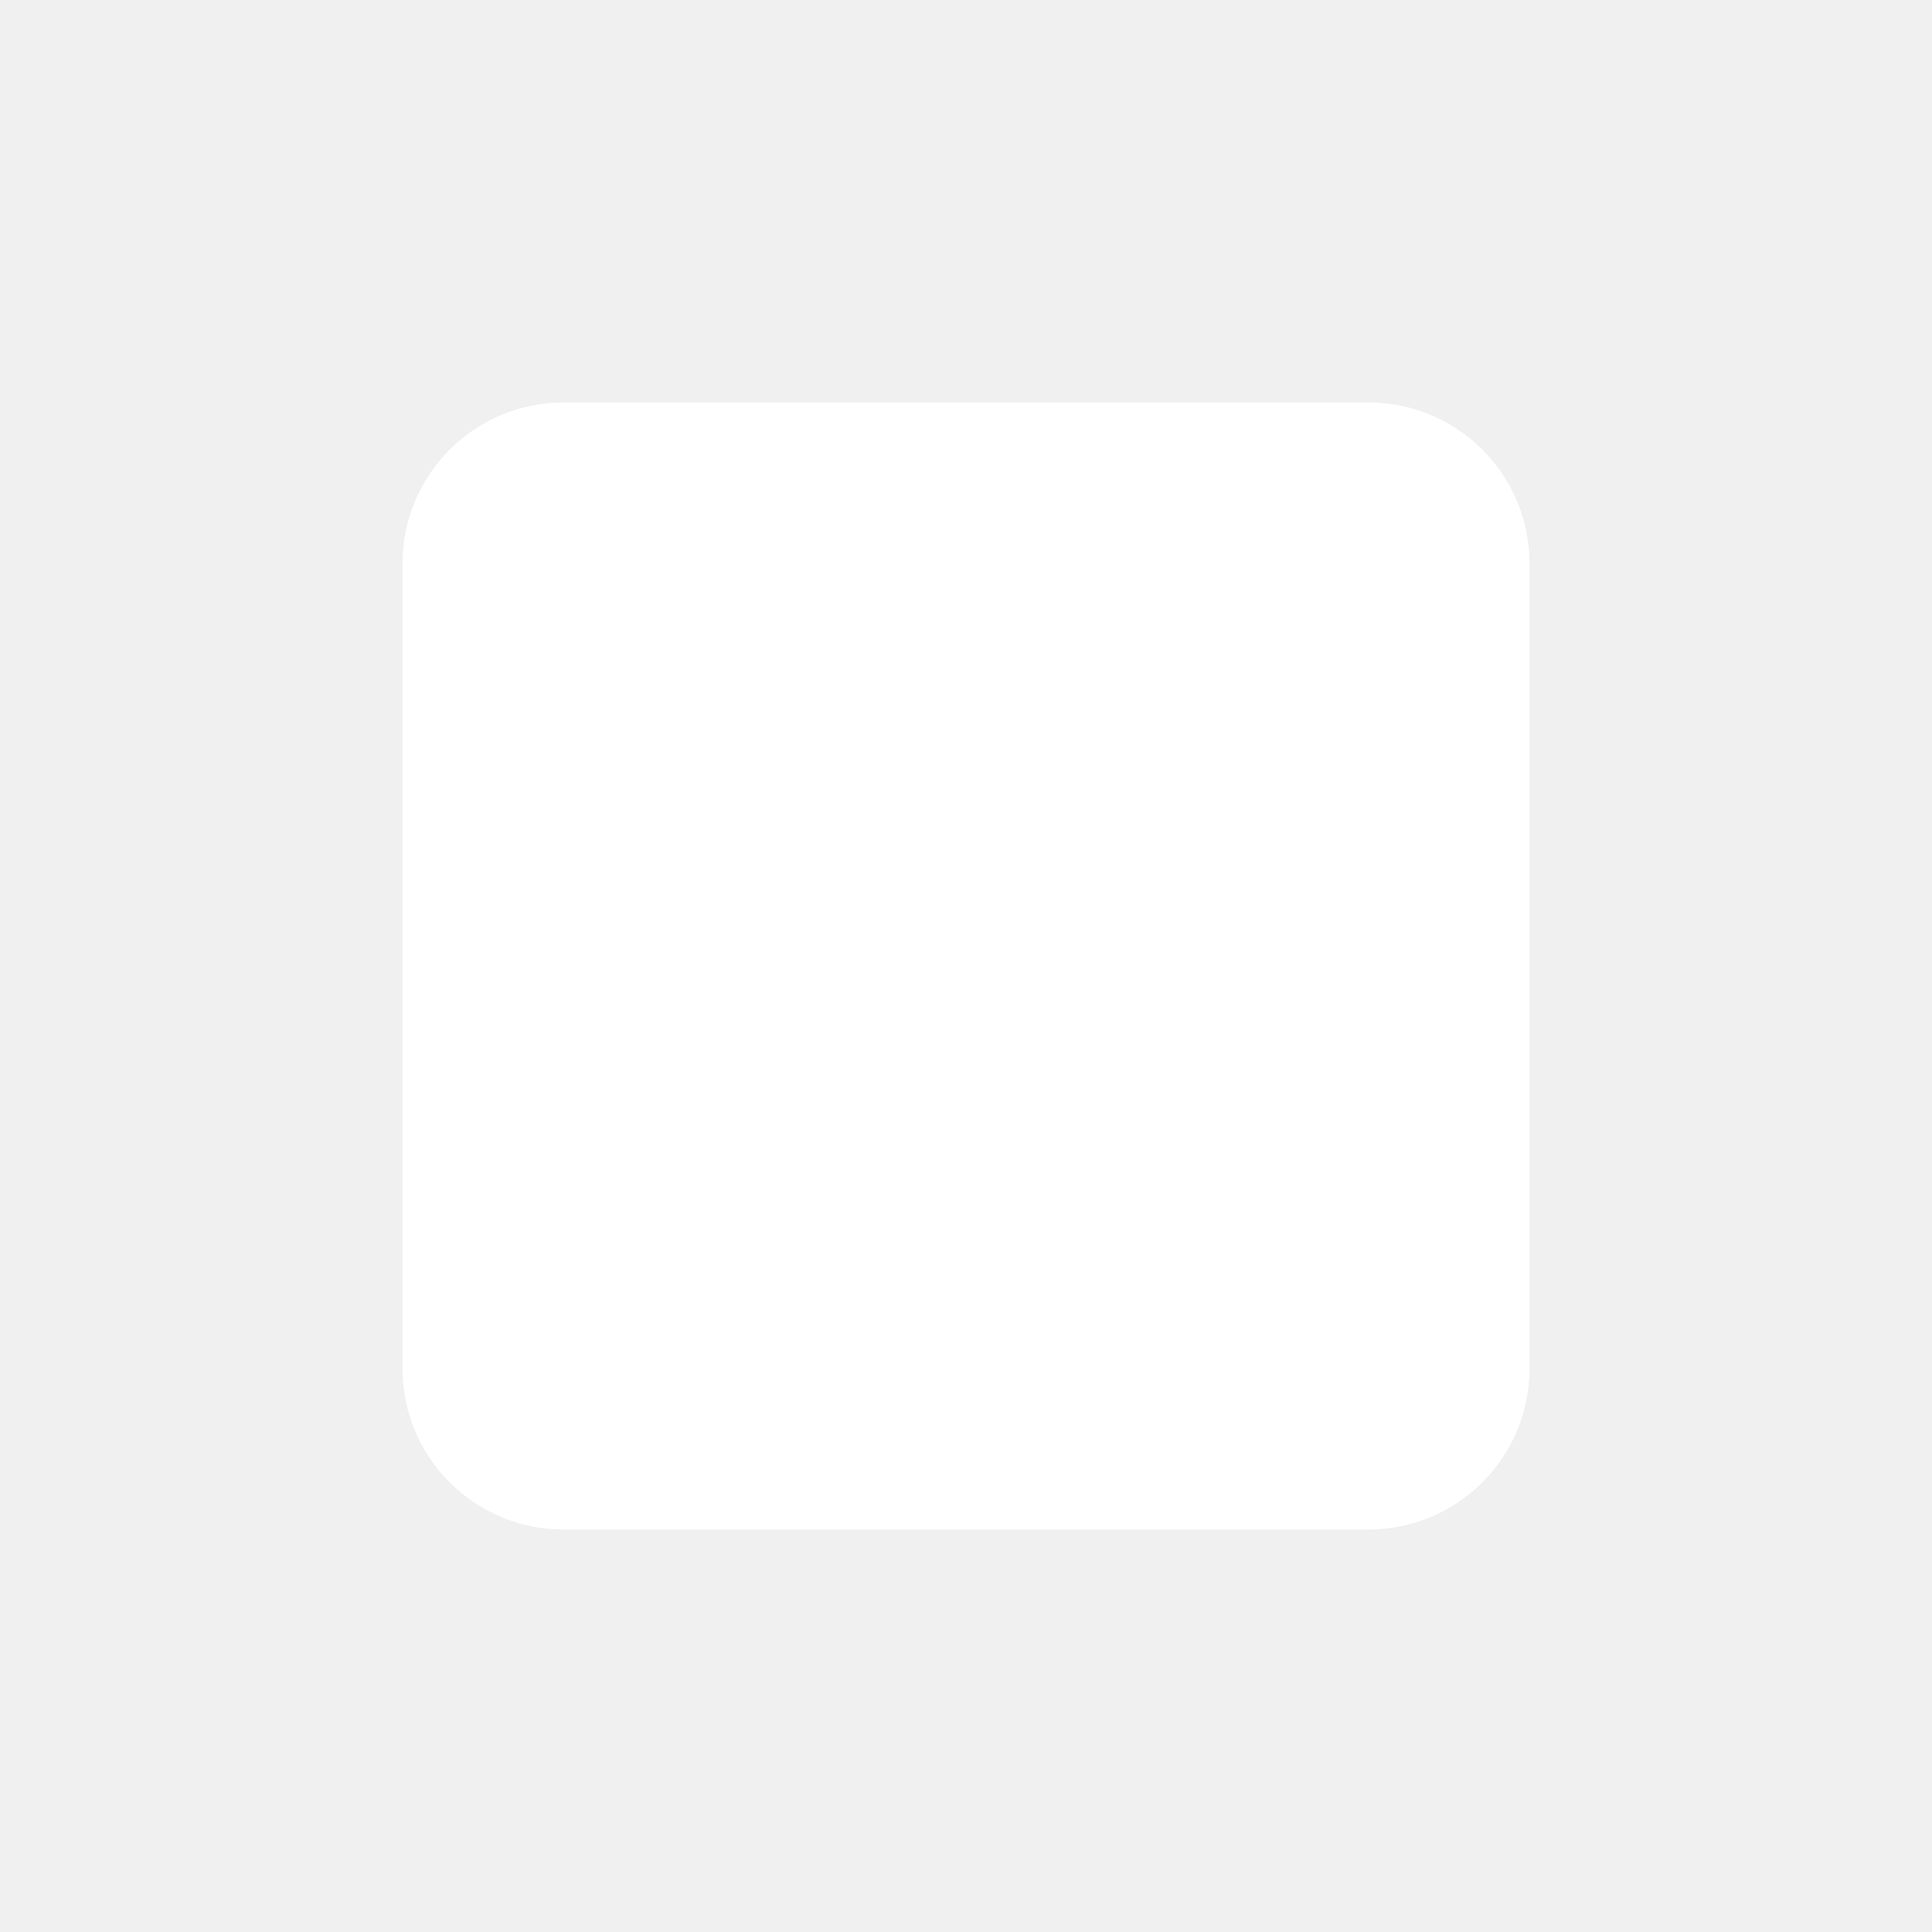
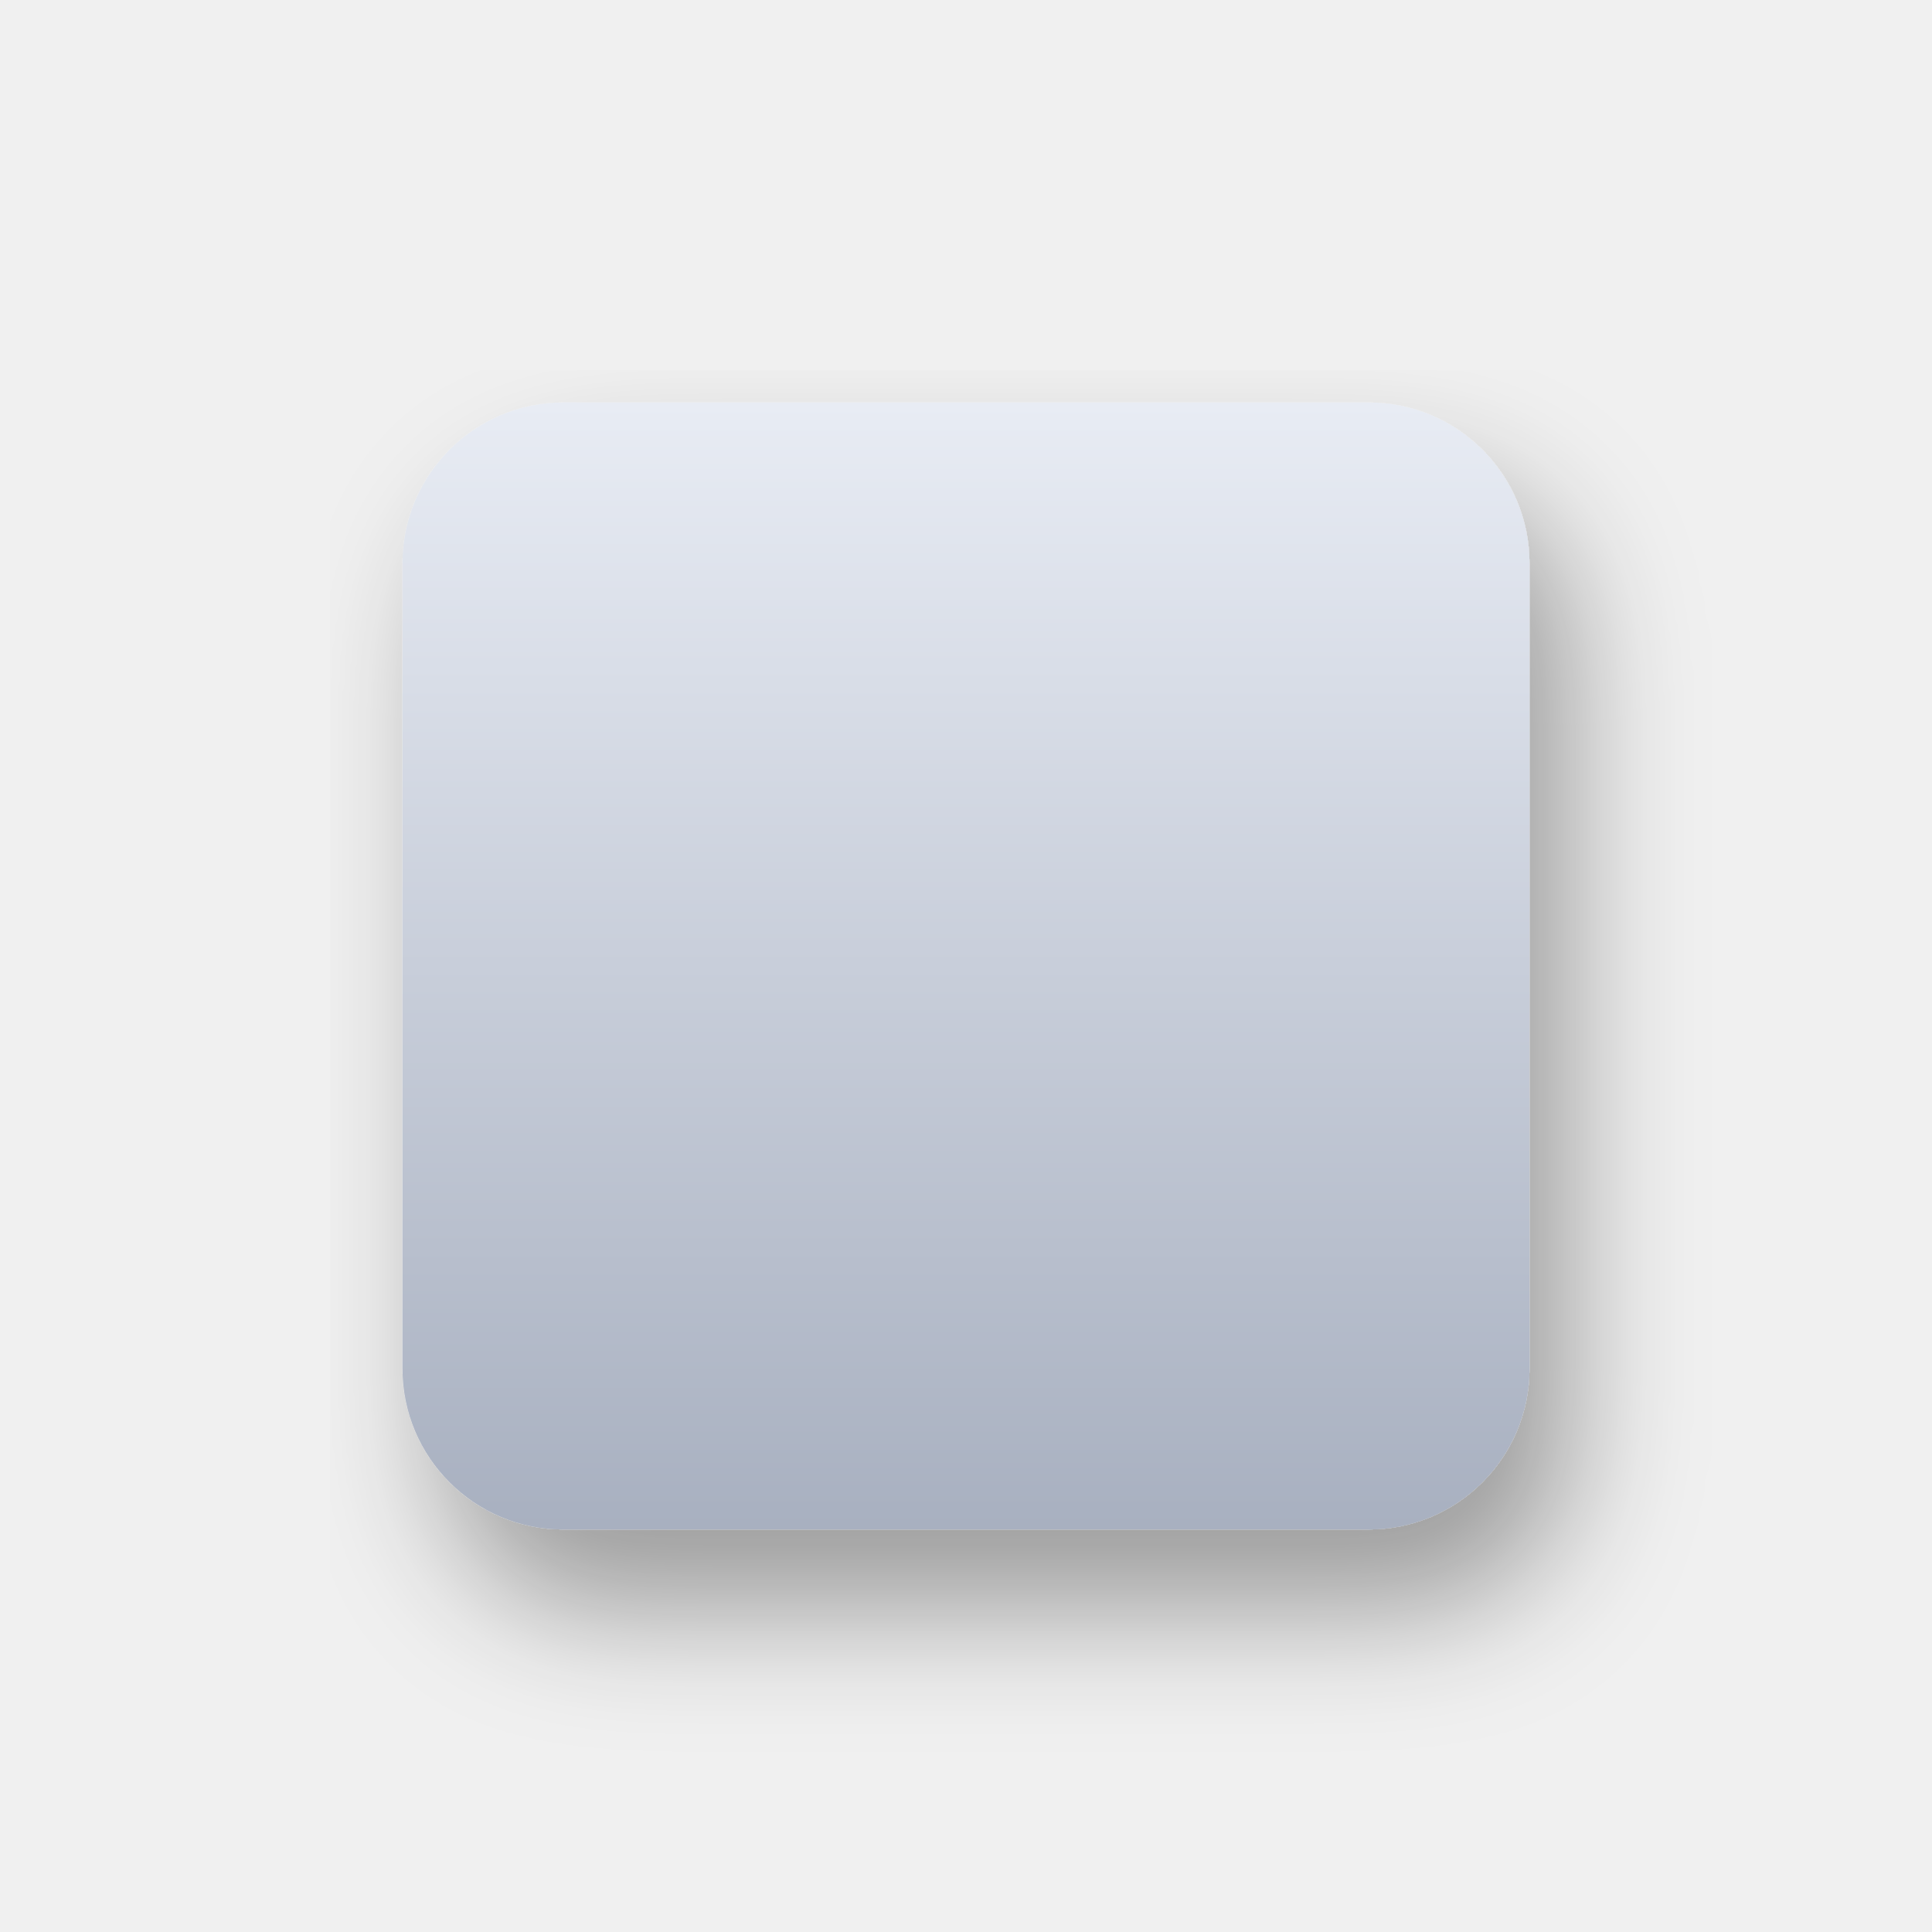
- <svg xmlns="http://www.w3.org/2000/svg" viewBox="0 0 24 24" fill="white" stroke="none">
-   <rect x="5" y="5" width="14" height="14" rx="2" />
+ <svg xmlns="http://www.w3.org/2000/svg" viewBox="0 0 24 24" fill="none" stroke-linecap="round" stroke-linejoin="round">
+   <defs>
+     <linearGradient id="steel" x1="0" y1="0" x2="0" y2="1">
+       <stop offset="0%" stop-color="#e8ecf4" />
+       <stop offset="100%" stop-color="#a8b0c0" />
+     </linearGradient>
+     <filter id="shadow" x="-10%" y="-10%" width="130%" height="140%">
+       <feDropShadow dx="0.5" dy="1" stdDeviation="0.8" flood-color="#000" flood-opacity="0.35" />
+     </filter>
+   </defs>
+   <rect x="5" y="5" width="14" height="14" rx="2" fill="url(#steel)" stroke="none" filter="url(#shadow)" />
</svg>
